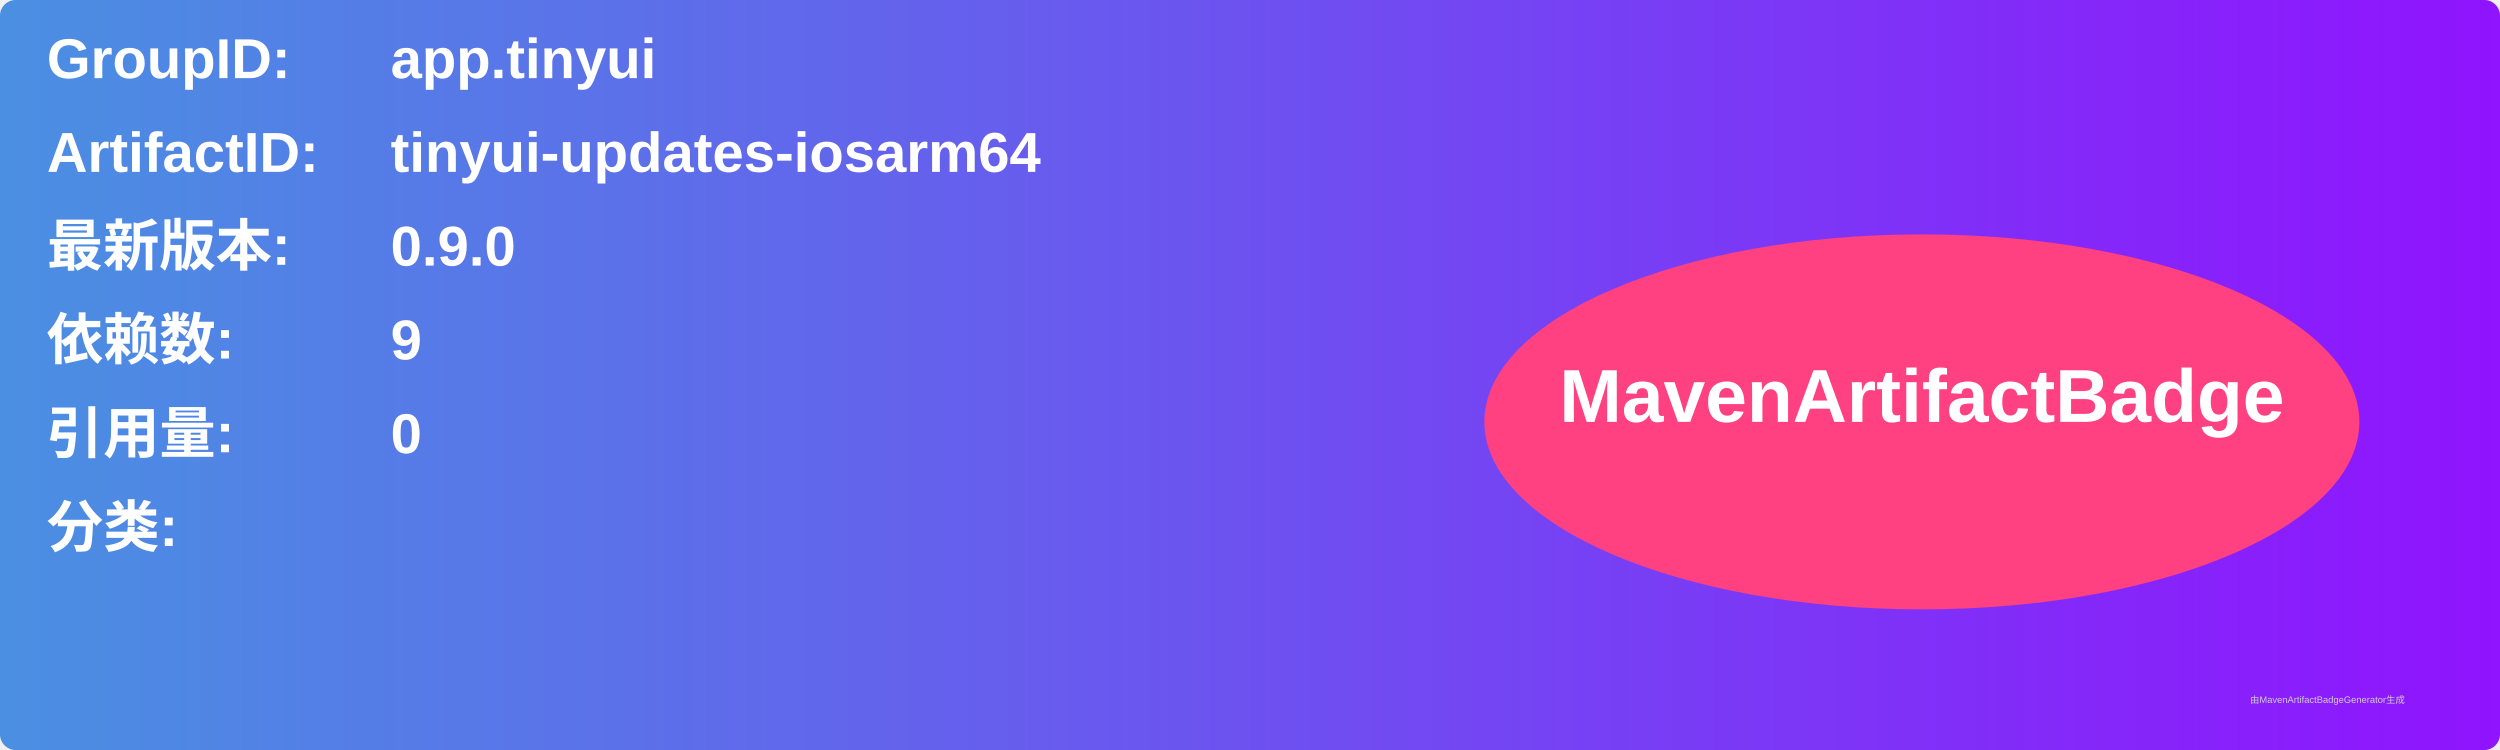
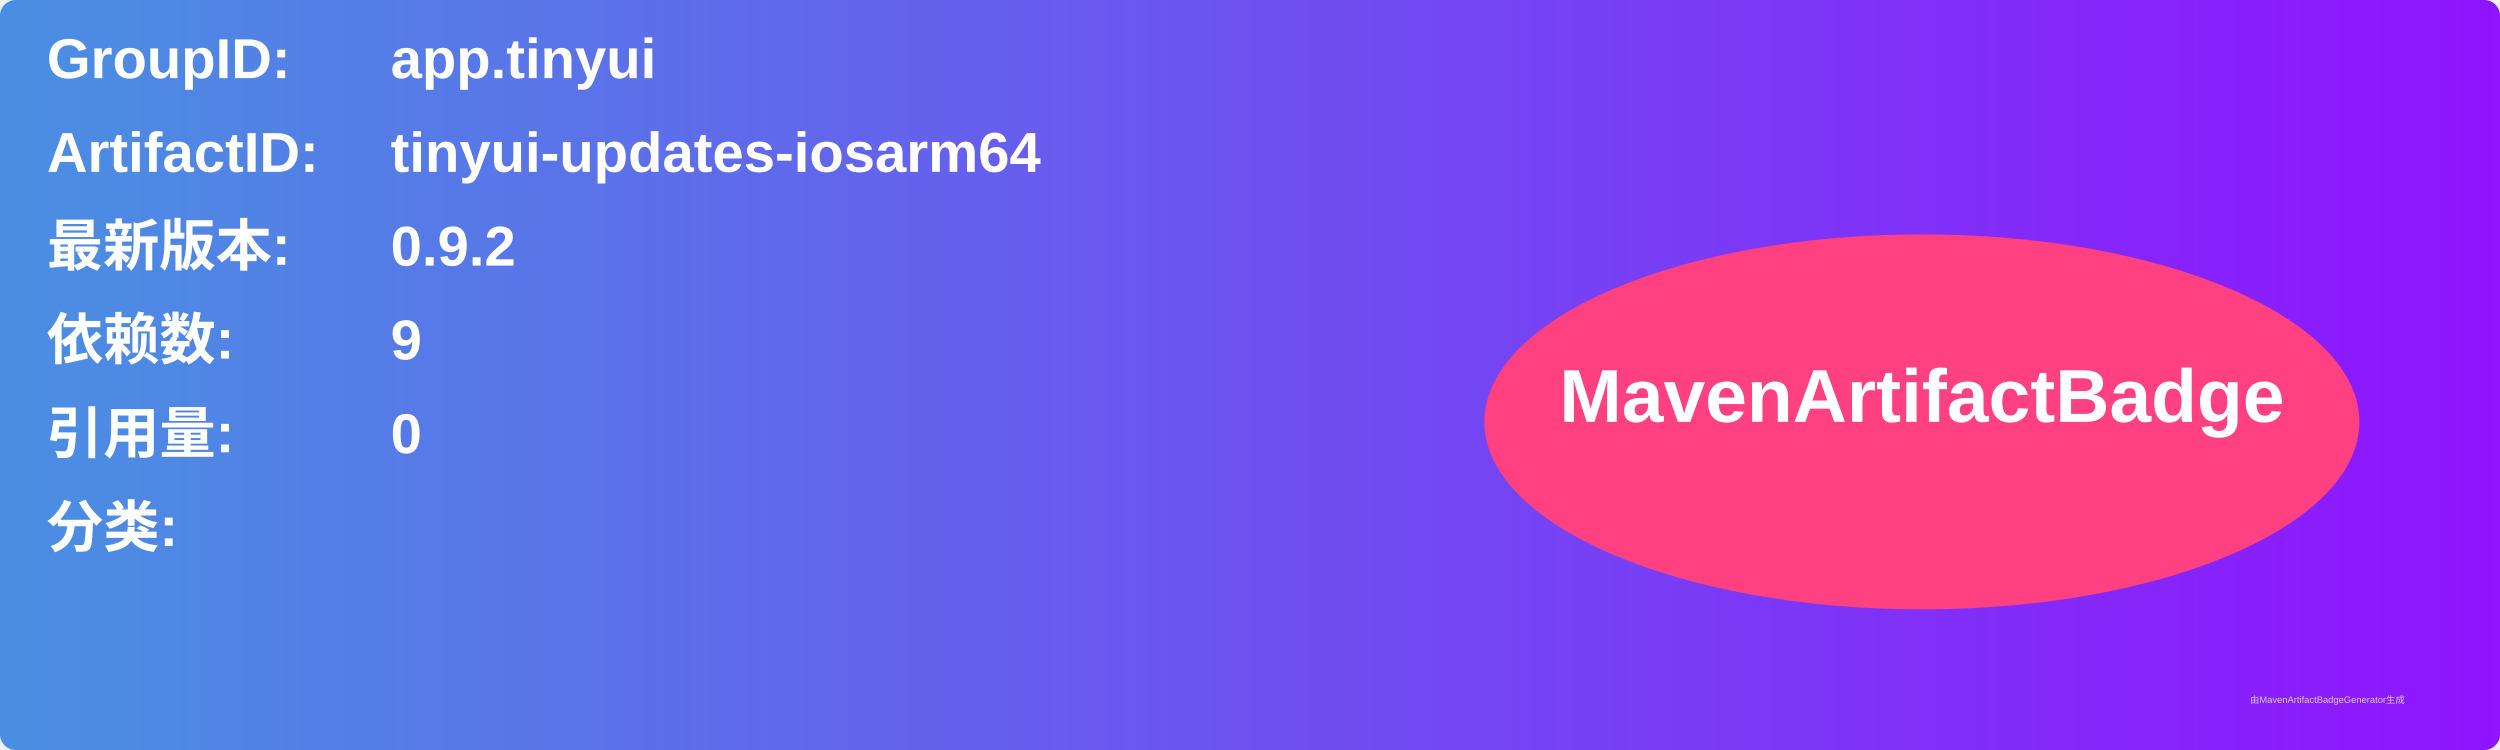
<svg xmlns="http://www.w3.org/2000/svg" width="800" height="240" viewBox="0 0 800 240">
  <linearGradient id="grad" x1="0%" y1="0%" x2="100%" y2="0%">
    <stop offset="0%" stop-color="#4a90e2" />
    <stop offset="100%" stop-color="#9013fe" />
  </linearGradient>
  <rect width="100%" height="100%" rx="5" ry="5" fill="url(#grad)" />
  <g transform="translate(15, 15)">
    <text x="0" y="10" font-family="Arial" font-size="18" fill="white" font-weight="bold" width="260">GroupID:</text>
    <text x="110" y="10" font-family="Arial" font-size="18" fill="white" font-weight="bold" width="460">app.tinyui</text>
    <text x="0" y="40" font-family="Arial" font-size="18" fill="white" font-weight="bold" width="260">ArtifactID:</text>
    <text x="110" y="40" font-family="Arial" font-size="18" fill="white" font-weight="bold" width="460">tinyui-updates-iosarm64</text>
    <text x="0" y="70" font-family="Arial" font-size="18" fill="white" font-weight="bold">最新版本:</text>
    <text x="110" y="70" font-family="Arial" font-size="18" fill="white" font-weight="bold">
-       <tspan font-weight="bold">0.9.0</tspan>
+       <tspan font-weight="bold">0.9.2</tspan>
    </text>
    <text x="0" y="100" font-family="Arial" font-size="18" fill="white" font-weight="bold">依赖数: </text>
    <text x="110" y="100" font-family="Arial" font-size="18" fill="white">
      <tspan font-weight="bold">9</tspan>
    </text>
    <text x="0" y="130" font-family="Arial" font-size="18" fill="white" font-weight="bold">引用量: </text>
    <text x="110" y="130" font-family="Arial" font-size="18" fill="white">
      <tspan font-weight="bold">0</tspan>
    </text>
    <text x="0" y="160" font-family="Arial" font-size="18" fill="white" font-weight="bold">分类:</text>
    <text x="10" y="190" font-family="Arial" font-size="10" fill="white">
      <tspan font-weight="bold" />
    </text>
    <ellipse cx="600" cy="120" rx="140" ry="60" fill="#ff4081" />
    <text x="600" y="120" text-anchor="middle" font-family="Arial" font-size="24" fill="white" font-weight="bold">MavenArtifactBadge</text>
  </g>
  <text x="720" y="225" font-family="Arial" font-size="3" fill="#d0d0d0">由MavenArtifactBadgeGenerator生成</text>
</svg>
